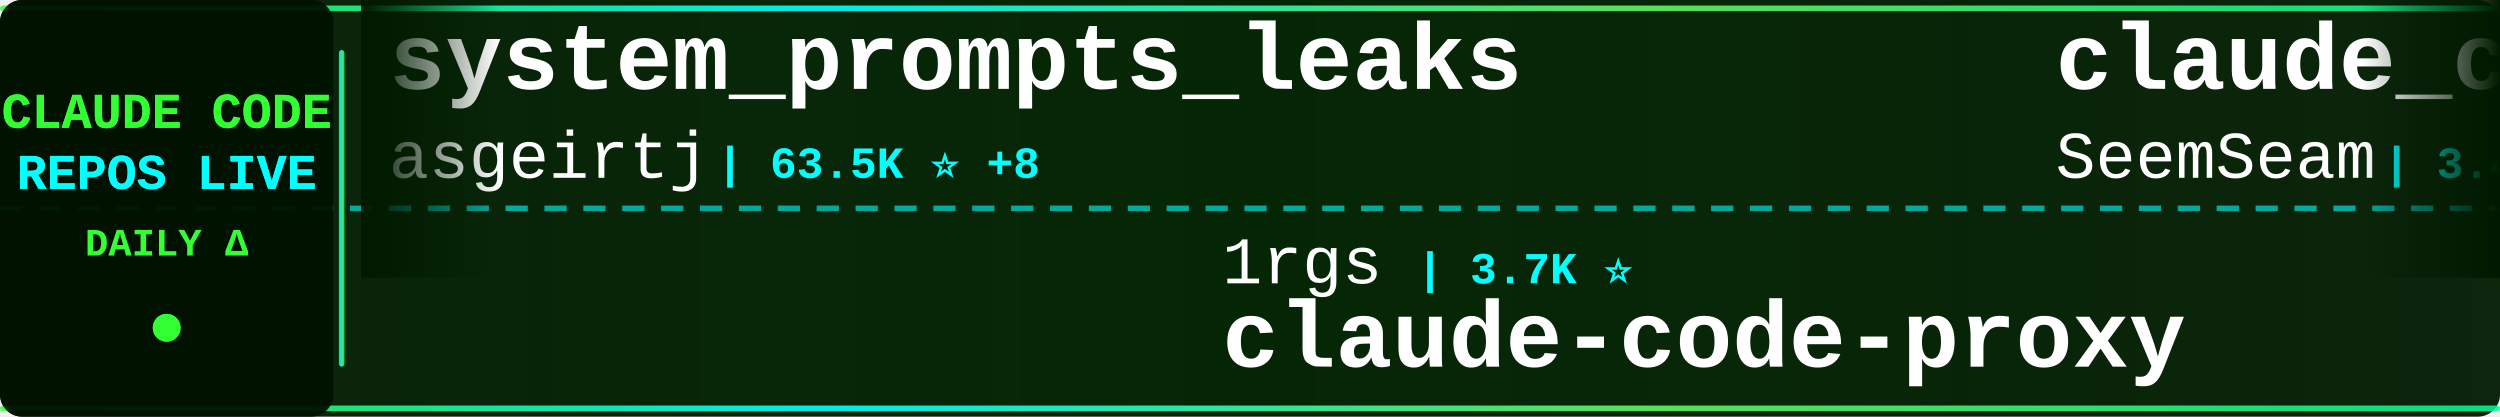
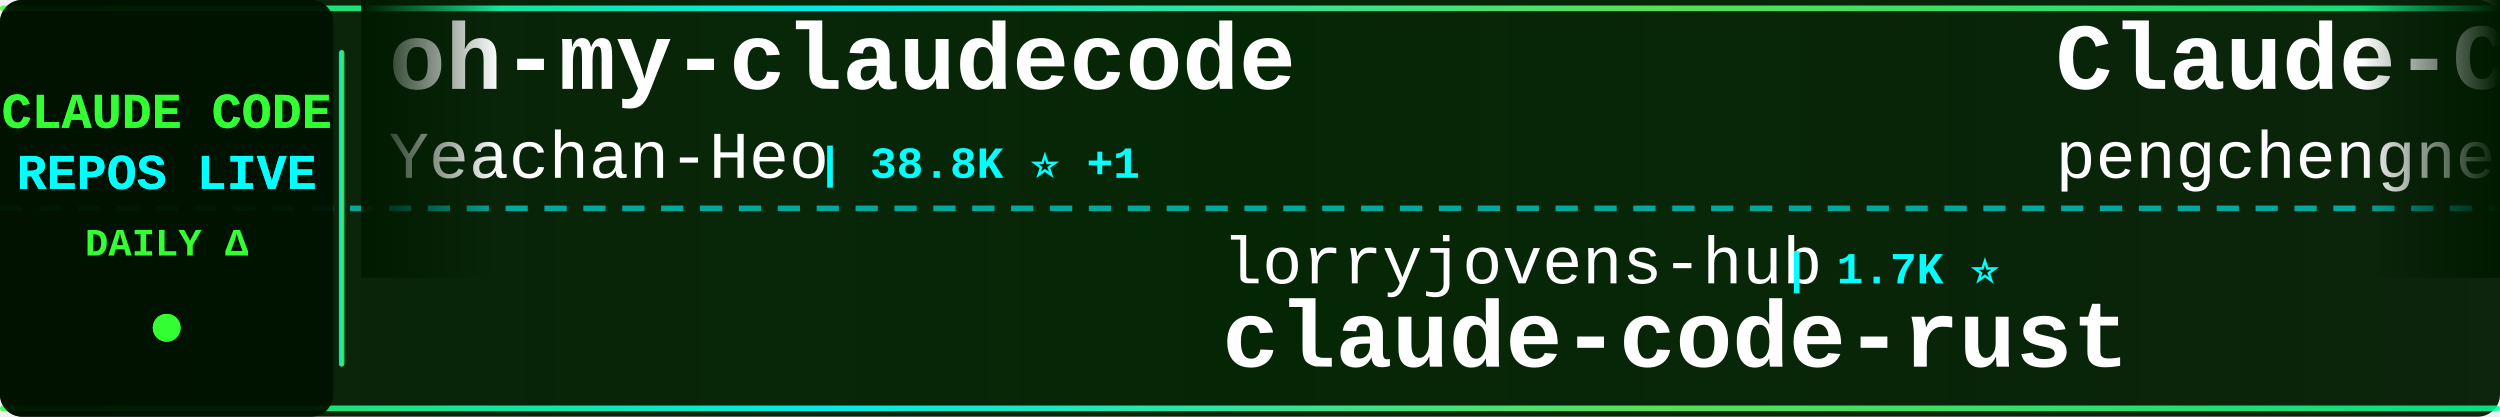
<svg xmlns="http://www.w3.org/2000/svg" width="900" height="150">
  <defs>
    <linearGradient id="tickerBg" x1="0%" y1="0%" x2="100%" y2="0%">
      <stop offset="0%" style="stop-color:#001a00;stop-opacity:0.95" />
      <stop offset="50%" style="stop-color:#002200;stop-opacity:0.98" />
      <stop offset="100%" style="stop-color:#001a00;stop-opacity:0.95" />
    </linearGradient>
    <linearGradient id="borderGrad" x1="0%" y1="0%" x2="100%" y2="0%">
      <stop offset="0%" style="stop-color:#33ff33;stop-opacity:0.85">
        <animate attributeName="stop-opacity" values="0.85;1;0.85" dur="2s" repeatCount="indefinite" />
      </stop>
      <stop offset="33%" style="stop-color:#00ffff;stop-opacity:0.9">
        <animate attributeName="stop-opacity" values="0.9;1;0.9" dur="2.2s" repeatCount="indefinite" />
      </stop>
      <stop offset="66%" style="stop-color:#66ff66;stop-opacity:0.85">
        <animate attributeName="stop-opacity" values="0.85;1;0.85" dur="1.8s" repeatCount="indefinite" />
      </stop>
      <stop offset="100%" style="stop-color:#00ff99;stop-opacity:0.85">
        <animate attributeName="stop-opacity" values="0.85;1;0.85" dur="2s" repeatCount="indefinite" />
      </stop>
    </linearGradient>
    <filter id="textGlow">
      <feGaussianBlur stdDeviation="0.1" result="coloredBlur" />
      <feMerge>
        <feMergeNode in="coloredBlur" />
        <feMergeNode in="SourceGraphic" />
      </feMerge>
    </filter>
    <filter id="metricGlow">
      <feGaussianBlur stdDeviation="0.2" result="coloredBlur" />
      <feMerge>
        <feMergeNode in="coloredBlur" />
        <feMergeNode in="SourceGraphic" />
      </feMerge>
    </filter>
    <linearGradient id="leftFade" x1="0%" y1="0%" x2="100%" y2="0%">
      <stop offset="0%" style="stop-color:#001a00;stop-opacity:1" />
      <stop offset="100%" style="stop-color:#001a00;stop-opacity:0" />
    </linearGradient>
    <linearGradient id="rightFade" x1="0%" y1="0%" x2="100%" y2="0%">
      <stop offset="0%" style="stop-color:#001a00;stop-opacity:0" />
      <stop offset="100%" style="stop-color:#001a00;stop-opacity:1" />
    </linearGradient>
  </defs>
  <rect width="900" height="150" fill="url(#tickerBg)" rx="8" />
  <rect x="0" y="2" width="900" height="2" fill="url(#borderGrad)" rx="1" />
  <rect x="0" y="146" width="900" height="2" fill="url(#borderGrad)" rx="1" />
  <line x1="0" y1="75" x2="900" y2="75" stroke="#00ffff" stroke-width="2" stroke-dasharray="8 6" opacity="0.6" />
  <rect x="0" y="0" width="120" height="150" fill="#001100" opacity="0.95" rx="8" />
  <text x="60" y="46" font-family="'Courier New', monospace" font-size="18" font-weight="bold" fill="#33ff33" text-anchor="middle" filter="url(#textGlow)">
    CLAUDE CODE
  </text>
  <text x="60" y="68" font-family="'Courier New', monospace" font-size="18" font-weight="bold" fill="#00ffff" text-anchor="middle" filter="url(#textGlow)">
    REPOS LIVE
  </text>
  <text x="60" y="92" font-family="'Courier New', monospace" font-size="14" font-weight="bold" fill="#33ff33" text-anchor="middle">
    DAILY Δ
  </text>
  <circle cx="60" cy="118" r="5" fill="#33ff33" filter="url(#metricGlow)">
    <animate attributeName="r" values="4;6;4" dur="1.5s" repeatCount="indefinite" />
    <animate attributeName="opacity" values="0.6;1;0.6" dur="1.5s" repeatCount="indefinite" />
  </circle>
  <rect x="122" y="18" width="2" height="114" fill="url(#borderGrad)" rx="1" />
  <clipPath id="tickerClip">
    <rect x="130" y="0" width="770" height="150" />
  </clipPath>
  <g clip-path="url(#tickerClip)">
    <g id="tickerItems">
      <animateTransform attributeName="transform" attributeType="XML" type="translate" from="0 0" to="-3000 0" dur="54s" repeatCount="indefinite" />
      <g transform="translate(0, 0)">
-         <text x="140" y="32" font-family="'Courier New', monospace" font-size="34" font-weight="bold" fill="#ffffff">system_prompts_leaks</text>
-         <text x="140" y="64" font-family="'Courier New', monospace" font-size="24" font-weight="normal" fill="#ffffff" opacity="1.0">asgeirtj</text>
-         <text x="258" y="64" font-family="'Courier New', monospace" font-size="16" font-weight="bold" fill="#00ffff"> | 63.5K ⭐ +8</text>
+         <text x="140" y="32" font-family="'Courier New', monospace" font-size="34" font-weight="bold" fill="#ffffff">oh-my-claudecode</text>
+         <text x="140" y="64" font-family="'Courier New', monospace" font-size="24" font-weight="normal" fill="#ffffff" opacity="1.0">Yeachan-Heo</text>
+         <text x="294" y="64" font-family="'Courier New', monospace" font-size="16" font-weight="bold" fill="#00ffff"> | 38.8K ⭐ +1</text>
      </g>
      <g transform="translate(300, 0)">
-         <text x="140" y="102" font-family="'Courier New', monospace" font-size="24" font-weight="normal" fill="#ffffff" opacity="1.0">1rgs</text>
-         <text x="210" y="102" font-family="'Courier New', monospace" font-size="16" font-weight="bold" fill="#00ffff"> | 3.7K ⭐</text>
-         <text x="140" y="132" font-family="'Courier New', monospace" font-size="34" font-weight="bold" fill="#ffffff">claude-code-proxy</text>
+         <text x="140" y="102" font-family="'Courier New', monospace" font-size="24" font-weight="normal" fill="#ffffff" opacity="1.0">lorryjovens-hub</text>
+         <text x="342" y="102" font-family="'Courier New', monospace" font-size="16" font-weight="bold" fill="#00ffff"> | 1.7K ⭐</text>
+         <text x="140" y="132" font-family="'Courier New', monospace" font-size="34" font-weight="bold" fill="#ffffff">claude-code-rust</text>
      </g>
      <g transform="translate(600, 0)">
-         <text x="140" y="32" font-family="'Courier New', monospace" font-size="34" font-weight="bold" fill="#ffffff">claude_codex_bridge</text>
-         <text x="140" y="64" font-family="'Courier New', monospace" font-size="24" font-weight="normal" fill="#ffffff" opacity="1.0">SeemSeam</text>
-         <text x="258" y="64" font-family="'Courier New', monospace" font-size="16" font-weight="bold" fill="#00ffff"> | 3.4K ⭐ +1</text>
+         <text x="140" y="32" font-family="'Courier New', monospace" font-size="34" font-weight="bold" fill="#ffffff">Claude-Code</text>
+         <text x="140" y="64" font-family="'Courier New', monospace" font-size="24" font-weight="normal" fill="#ffffff" opacity="1.0">pengchengneo</text>
+         <text x="306" y="64" font-family="'Courier New', monospace" font-size="16" font-weight="bold" fill="#00ffff"> | 1.8K ⭐</text>
      </g>
      <g transform="translate(900, 0)">
-         <text x="140" y="102" font-family="'Courier New', monospace" font-size="24" font-weight="normal" fill="#ffffff" opacity="1.0">nicedreamzapp</text>
-         <text x="318" y="102" font-family="'Courier New', monospace" font-size="16" font-weight="bold" fill="#00ffff"> | 3.2K ⭐</text>
-         <text x="140" y="132" font-family="'Courier New', monospace" font-size="34" font-weight="bold" fill="#ffffff">claude-code-local</text>
+         <text x="140" y="102" font-family="'Courier New', monospace" font-size="24" font-weight="normal" fill="#ffffff" opacity="1.0">andrew-kramer-inno</text>
+         <text x="378" y="102" font-family="'Courier New', monospace" font-size="16" font-weight="bold" fill="#00ffff"> | 594 ⭐</text>
+         <text x="140" y="132" font-family="'Courier New', monospace" font-size="34" font-weight="bold" fill="#ffffff">claude-code-source-build</text>
      </g>
      <g transform="translate(1200, 0)">
+         <text x="140" y="32" font-family="'Courier New', monospace" font-size="34" font-weight="bold" fill="#ffffff">claude-code-prompts</text>
+         <text x="140" y="64" font-family="'Courier New', monospace" font-size="24" font-weight="normal" fill="#ffffff" opacity="1.0">repowise-dev</text>
+         <text x="306" y="64" font-family="'Courier New', monospace" font-size="16" font-weight="bold" fill="#00ffff"> | 1.2K ⭐</text>
+       </g>
+       <g transform="translate(1500, 0)">
+         <text x="140" y="102" font-family="'Courier New', monospace" font-size="24" font-weight="normal" fill="#ffffff" opacity="1.0">musistudio</text>
+         <text x="282" y="102" font-family="'Courier New', monospace" font-size="16" font-weight="bold" fill="#00ffff"> | 36.9K ⭐ +2</text>
+         <text x="140" y="132" font-family="'Courier New', monospace" font-size="34" font-weight="bold" fill="#ffffff">claude-code-router</text>
+       </g>
+       <g transform="translate(1800, 0)">
+         <text x="140" y="32" font-family="'Courier New', monospace" font-size="34" font-weight="bold" fill="#ffffff">how-claude-code-works</text>
+         <text x="140" y="64" font-family="'Courier New', monospace" font-size="24" font-weight="normal" fill="#ffffff" opacity="1.0">Windy3f3f3f3f</text>
+         <text x="318" y="64" font-family="'Courier New', monospace" font-size="16" font-weight="bold" fill="#00ffff"> | 3.5K ⭐</text>
+       </g>
+       <g transform="translate(2100, 0)">
+         <text x="140" y="102" font-family="'Courier New', monospace" font-size="24" font-weight="normal" fill="#ffffff" opacity="1.0">anthropics</text>
+         <text x="282" y="102" font-family="'Courier New', monospace" font-size="16" font-weight="bold" fill="#00ffff"> | 8.7K ⭐ +1</text>
+         <text x="140" y="132" font-family="'Courier New', monospace" font-size="34" font-weight="bold" fill="#ffffff">claude-code-action</text>
+       </g>
+       <g transform="translate(2400, 0)">
        <text x="140" y="32" font-family="'Courier New', monospace" font-size="34" font-weight="bold" fill="#ffffff">ClaudeCode</text>
        <text x="140" y="64" font-family="'Courier New', monospace" font-size="24" font-weight="normal" fill="#ffffff" opacity="1.0">guanshan</text>
        <text x="258" y="64" font-family="'Courier New', monospace" font-size="16" font-weight="bold" fill="#00ffff"> | 61 ⭐</text>
      </g>
-       <g transform="translate(1500, 0)">
-         <text x="140" y="102" font-family="'Courier New', monospace" font-size="24" font-weight="normal" fill="#ffffff" opacity="1.0">Piebald-AI</text>
-         <text x="282" y="102" font-family="'Courier New', monospace" font-size="16" font-weight="bold" fill="#00ffff"> | 12.4K ⭐ -1</text>
-         <text x="140" y="132" font-family="'Courier New', monospace" font-size="34" font-weight="bold" fill="#ffffff">claude-code-system-promp...</text>
-       </g>
-       <g transform="translate(1800, 0)">
-         <text x="140" y="32" font-family="'Courier New', monospace" font-size="34" font-weight="bold" fill="#ffffff">how-claude-code-works</text>
-         <text x="140" y="64" font-family="'Courier New', monospace" font-size="24" font-weight="normal" fill="#ffffff" opacity="1.0">Windy3f3f3f3f</text>
-         <text x="318" y="64" font-family="'Courier New', monospace" font-size="16" font-weight="bold" fill="#00ffff"> | 3.5K ⭐ +1</text>
-       </g>
-       <g transform="translate(2100, 0)">
-         <text x="140" y="102" font-family="'Courier New', monospace" font-size="24" font-weight="normal" fill="#ffffff" opacity="1.0">shanraisshan</text>
-         <text x="306" y="102" font-family="'Courier New', monospace" font-size="16" font-weight="bold" fill="#00ffff"> | 65.0K ⭐ +8</text>
-         <text x="140" y="132" font-family="'Courier New', monospace" font-size="34" font-weight="bold" fill="#ffffff">claude-code-best-practic...</text>
-       </g>
-       <g transform="translate(2400, 0)">
-         <text x="140" y="32" font-family="'Courier New', monospace" font-size="34" font-weight="bold" fill="#ffffff">claude-code-router</text>
-         <text x="140" y="64" font-family="'Courier New', monospace" font-size="24" font-weight="normal" fill="#ffffff" opacity="1.0">musistudio</text>
-         <text x="282" y="64" font-family="'Courier New', monospace" font-size="16" font-weight="bold" fill="#00ffff"> | 36.9K ⭐ +1</text>
-       </g>
      <g transform="translate(2700, 0)">
-         <text x="140" y="102" font-family="'Courier New', monospace" font-size="24" font-weight="normal" fill="#ffffff" opacity="1.0">FlorianBruniaux</text>
-         <text x="342" y="102" font-family="'Courier New', monospace" font-size="16" font-weight="bold" fill="#00ffff"> | 5.8K ⭐ +2</text>
-         <text x="140" y="132" font-family="'Courier New', monospace" font-size="34" font-weight="bold" fill="#ffffff">claude-code-ultimate-gui...</text>
+         <text x="140" y="102" font-family="'Courier New', monospace" font-size="24" font-weight="normal" fill="#ffffff" opacity="1.0">liuup</text>
+         <text x="222" y="102" font-family="'Courier New', monospace" font-size="16" font-weight="bold" fill="#00ffff"> | 3.8K ⭐</text>
+         <text x="140" y="132" font-family="'Courier New', monospace" font-size="34" font-weight="bold" fill="#ffffff">claude-code-analysis</text>
      </g>
      <g transform="translate(3000, 0)">
-         <text x="140" y="32" font-family="'Courier New', monospace" font-size="34" font-weight="bold" fill="#ffffff">system_prompts_leaks</text>
-         <text x="140" y="64" font-family="'Courier New', monospace" font-size="24" font-weight="normal" fill="#ffffff" opacity="1.0">asgeirtj</text>
-         <text x="258" y="64" font-family="'Courier New', monospace" font-size="16" font-weight="bold" fill="#00ffff"> | 63.5K ⭐ +8</text>
+         <text x="140" y="32" font-family="'Courier New', monospace" font-size="34" font-weight="bold" fill="#ffffff">oh-my-claudecode</text>
+         <text x="140" y="64" font-family="'Courier New', monospace" font-size="24" font-weight="normal" fill="#ffffff" opacity="1.0">Yeachan-Heo</text>
+         <text x="294" y="64" font-family="'Courier New', monospace" font-size="16" font-weight="bold" fill="#00ffff"> | 38.8K ⭐ +1</text>
      </g>
      <g transform="translate(3300, 0)">
-         <text x="140" y="102" font-family="'Courier New', monospace" font-size="24" font-weight="normal" fill="#ffffff" opacity="1.0">1rgs</text>
-         <text x="210" y="102" font-family="'Courier New', monospace" font-size="16" font-weight="bold" fill="#00ffff"> | 3.7K ⭐</text>
-         <text x="140" y="132" font-family="'Courier New', monospace" font-size="34" font-weight="bold" fill="#ffffff">claude-code-proxy</text>
+         <text x="140" y="102" font-family="'Courier New', monospace" font-size="24" font-weight="normal" fill="#ffffff" opacity="1.0">lorryjovens-hub</text>
+         <text x="342" y="102" font-family="'Courier New', monospace" font-size="16" font-weight="bold" fill="#00ffff"> | 1.7K ⭐</text>
+         <text x="140" y="132" font-family="'Courier New', monospace" font-size="34" font-weight="bold" fill="#ffffff">claude-code-rust</text>
      </g>
      <g transform="translate(3600, 0)">
-         <text x="140" y="32" font-family="'Courier New', monospace" font-size="34" font-weight="bold" fill="#ffffff">claude_codex_bridge</text>
-         <text x="140" y="64" font-family="'Courier New', monospace" font-size="24" font-weight="normal" fill="#ffffff" opacity="1.0">SeemSeam</text>
-         <text x="258" y="64" font-family="'Courier New', monospace" font-size="16" font-weight="bold" fill="#00ffff"> | 3.4K ⭐ +1</text>
+         <text x="140" y="32" font-family="'Courier New', monospace" font-size="34" font-weight="bold" fill="#ffffff">Claude-Code</text>
+         <text x="140" y="64" font-family="'Courier New', monospace" font-size="24" font-weight="normal" fill="#ffffff" opacity="1.0">pengchengneo</text>
+         <text x="306" y="64" font-family="'Courier New', monospace" font-size="16" font-weight="bold" fill="#00ffff"> | 1.8K ⭐</text>
      </g>
      <g transform="translate(3900, 0)">
-         <text x="140" y="102" font-family="'Courier New', monospace" font-size="24" font-weight="normal" fill="#ffffff" opacity="1.0">nicedreamzapp</text>
-         <text x="318" y="102" font-family="'Courier New', monospace" font-size="16" font-weight="bold" fill="#00ffff"> | 3.2K ⭐</text>
-         <text x="140" y="132" font-family="'Courier New', monospace" font-size="34" font-weight="bold" fill="#ffffff">claude-code-local</text>
+         <text x="140" y="102" font-family="'Courier New', monospace" font-size="24" font-weight="normal" fill="#ffffff" opacity="1.0">andrew-kramer-inno</text>
+         <text x="378" y="102" font-family="'Courier New', monospace" font-size="16" font-weight="bold" fill="#00ffff"> | 594 ⭐</text>
+         <text x="140" y="132" font-family="'Courier New', monospace" font-size="34" font-weight="bold" fill="#ffffff">claude-code-source-build</text>
      </g>
    </g>
  </g>
  <rect x="130" y="0" width="50" height="100" fill="url(#leftFade)" />
  <rect x="850" y="0" width="50" height="100" fill="url(#rightFade)" />
</svg>
